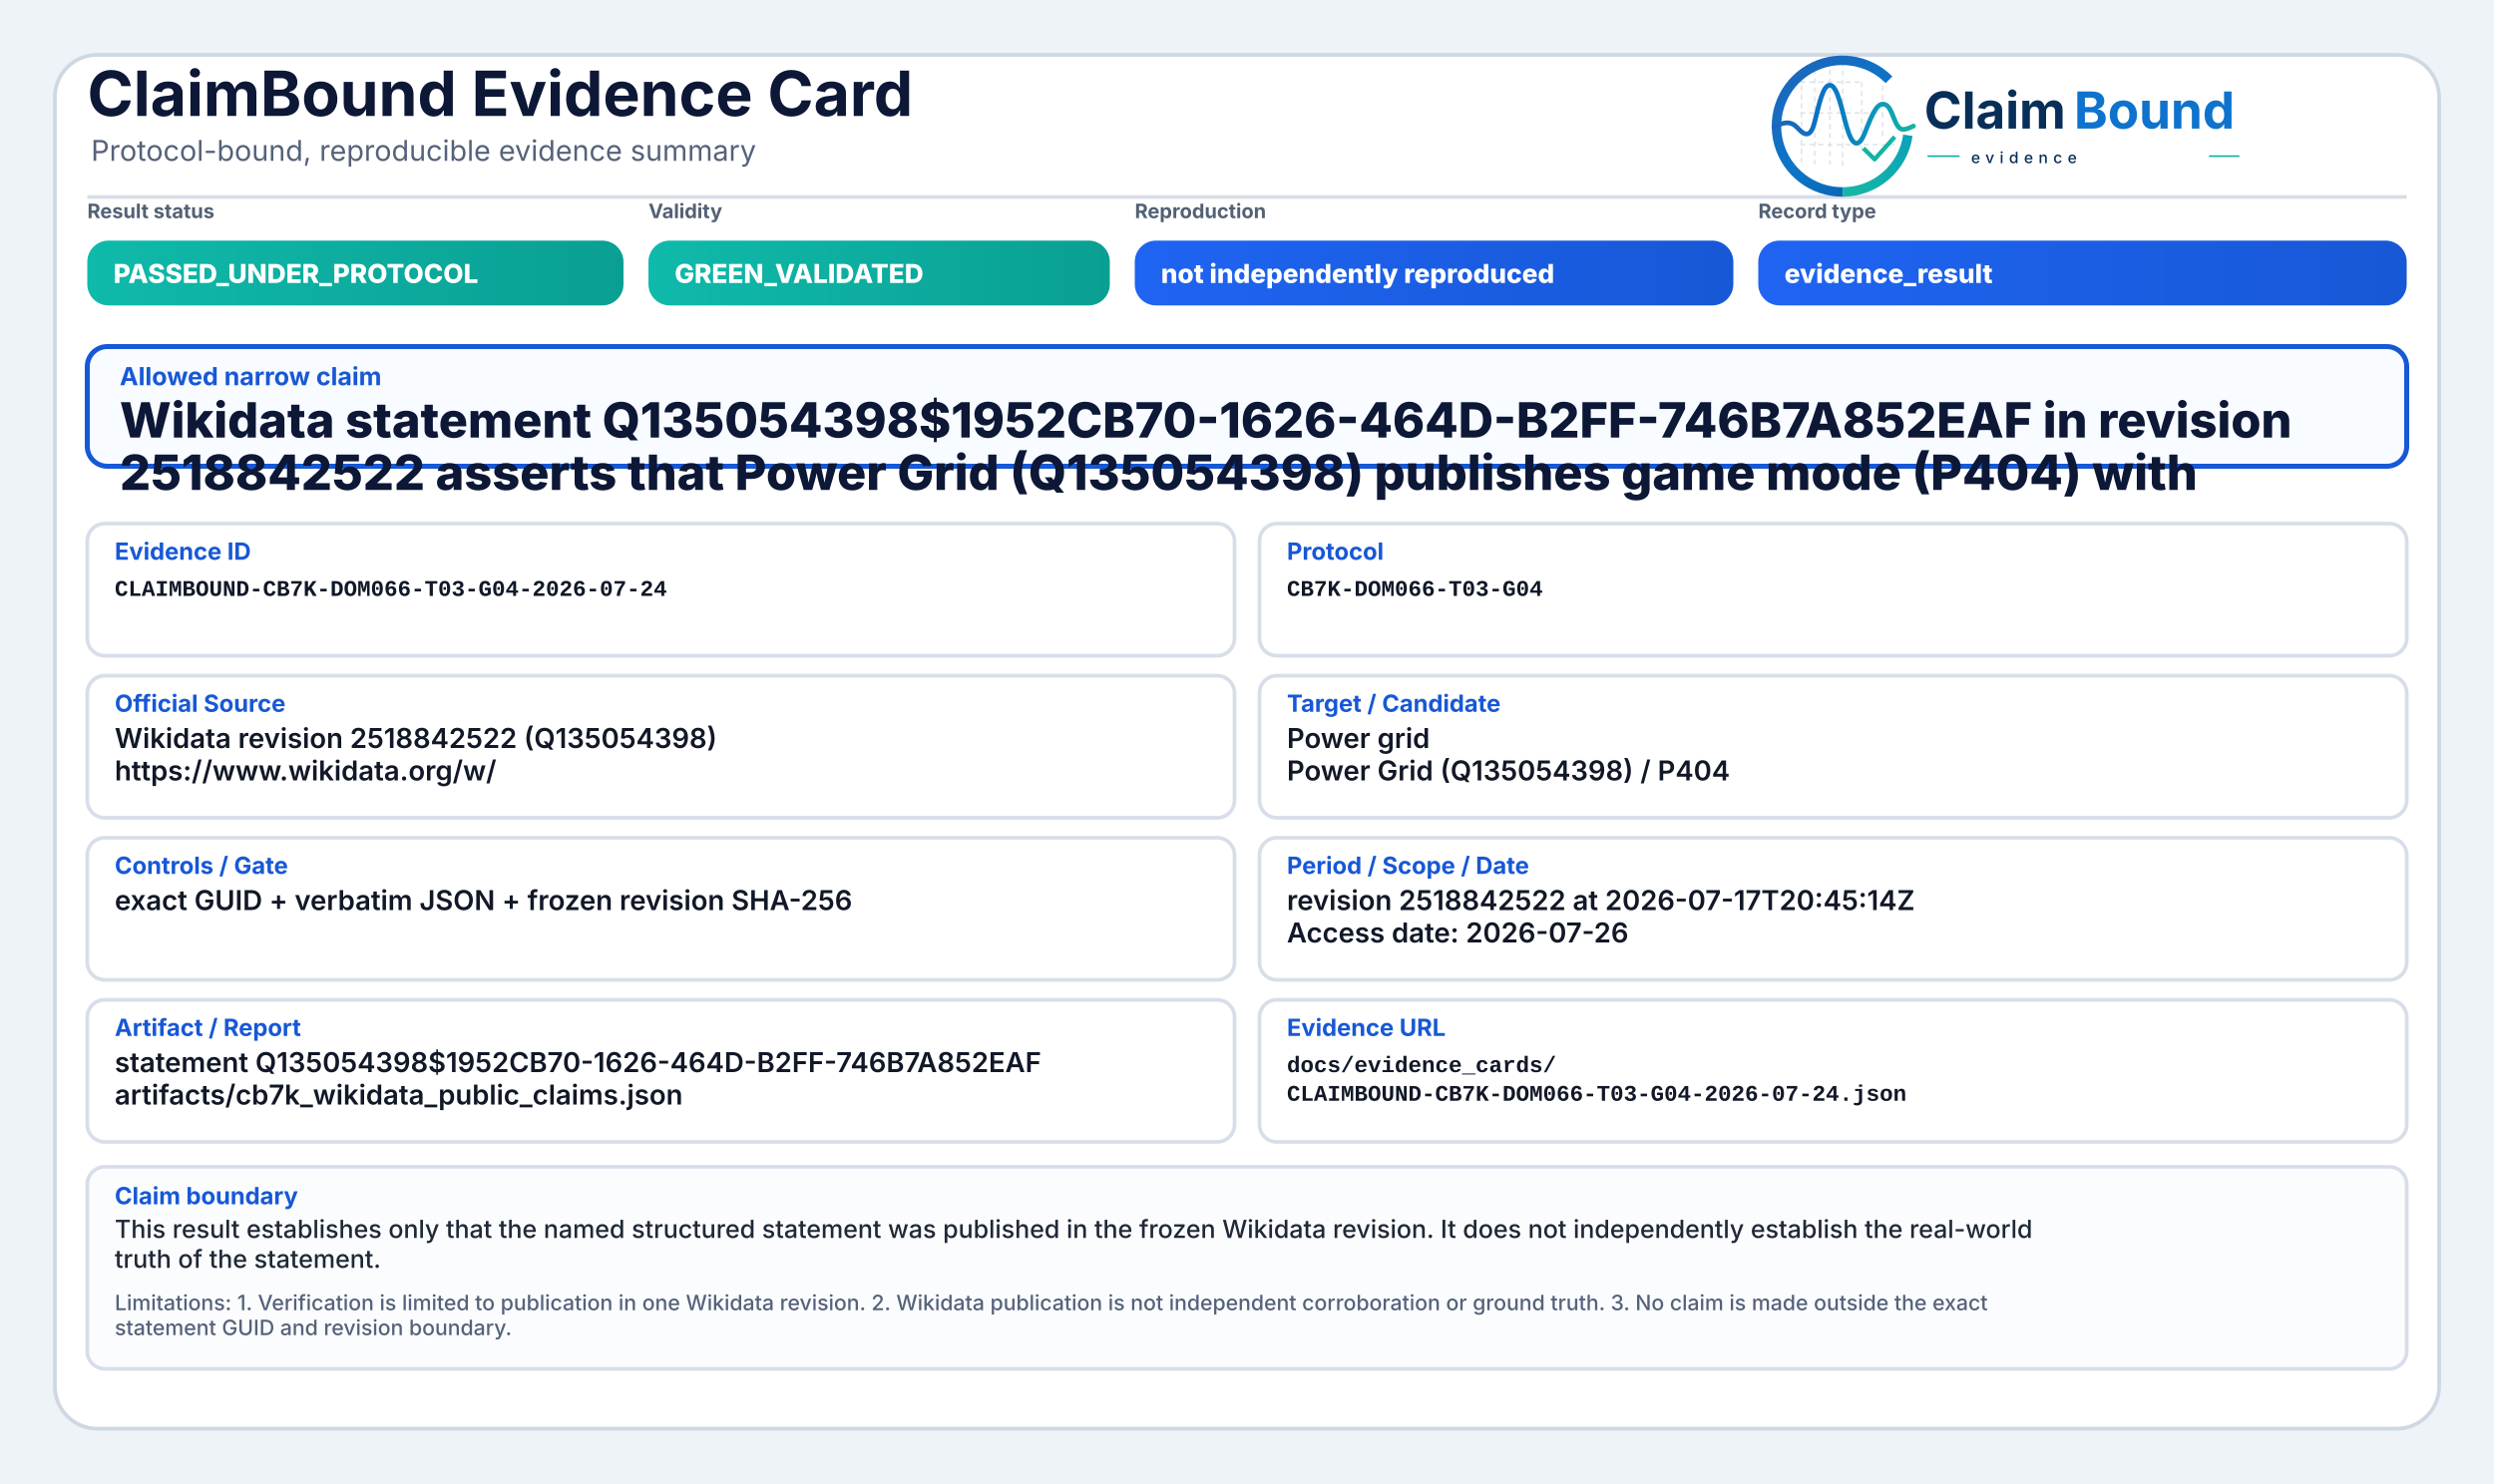
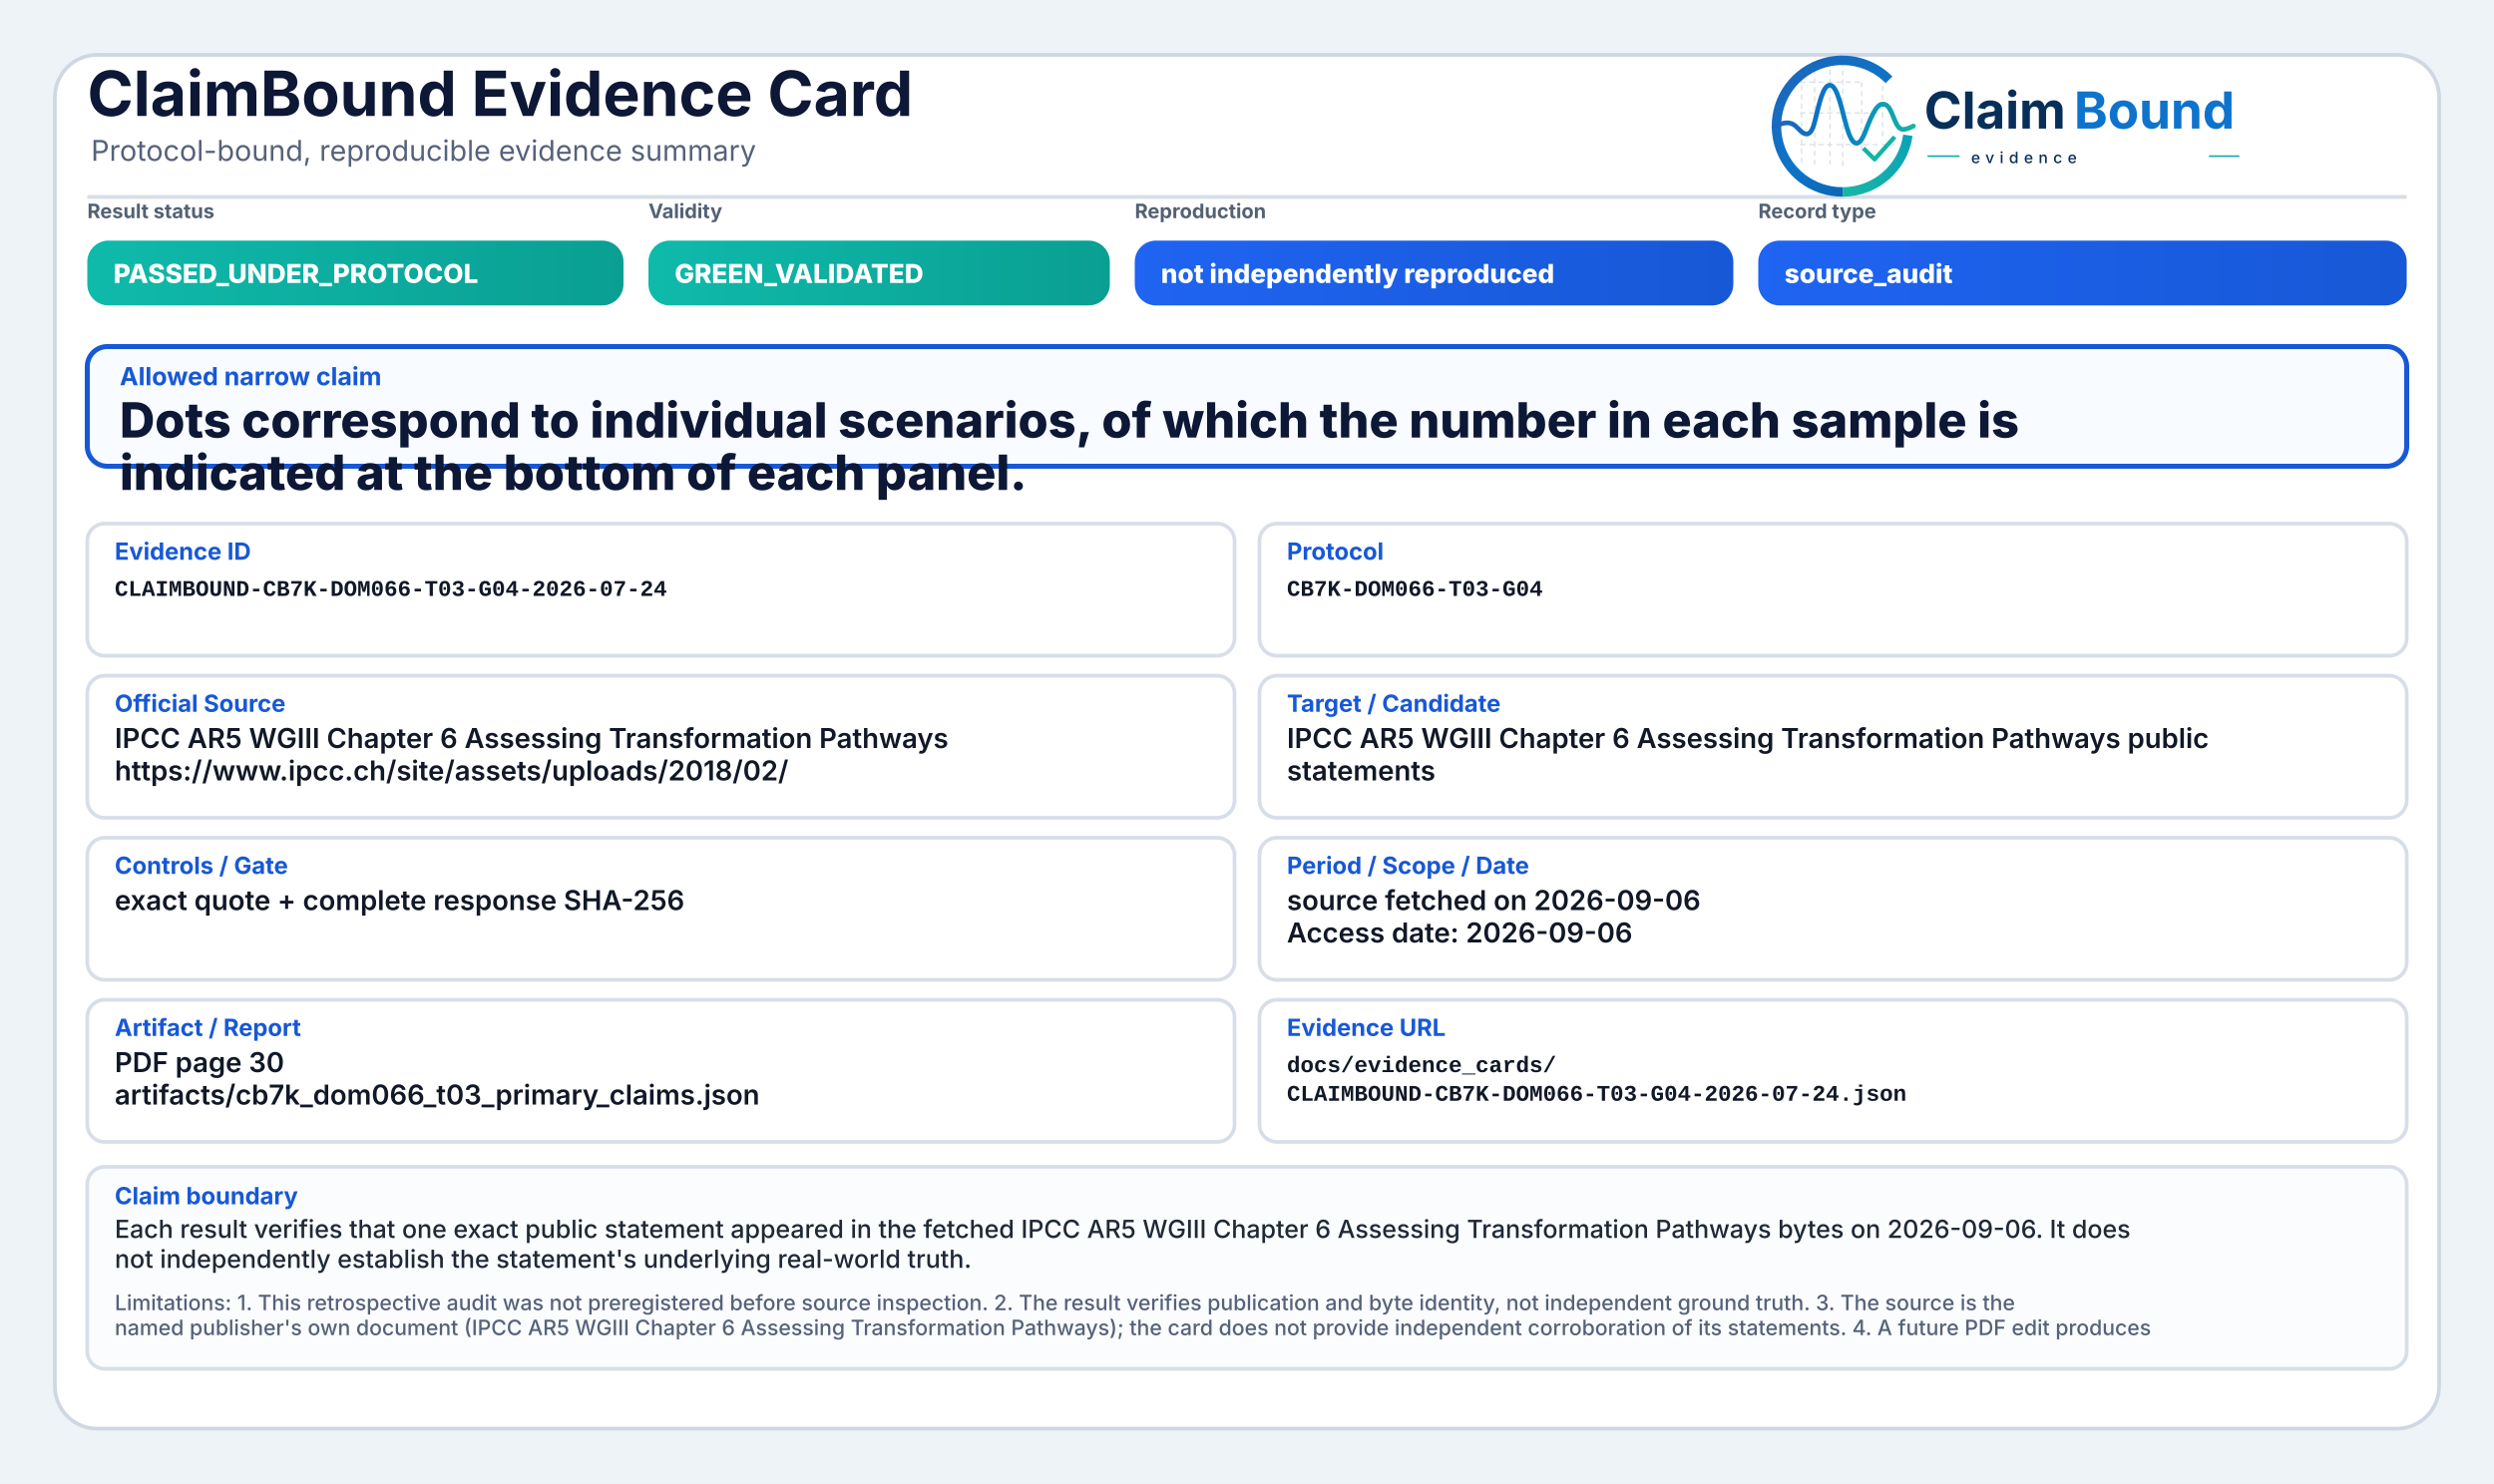
<svg xmlns="http://www.w3.org/2000/svg" width="2000" height="1190" viewBox="0 0 2000 1190" role="img" aria-label="ClaimBound Evidence Card">
  <defs>
    <linearGradient id="greenGrad" x1="0" y1="0" x2="1" y2="0">
      <stop offset="0%" stop-color="#0fbaaa" />
      <stop offset="100%" stop-color="#0a9f93" />
    </linearGradient>
    <linearGradient id="yellowGrad" x1="0" y1="0" x2="1" y2="0">
      <stop offset="0%" stop-color="#fbbf24" />
      <stop offset="100%" stop-color="#d97706" />
    </linearGradient>
    <linearGradient id="amberGrad" x1="0" y1="0" x2="1" y2="0">
      <stop offset="0%" stop-color="#f97316" />
      <stop offset="100%" stop-color="#c2410c" />
    </linearGradient>
    <linearGradient id="redGrad" x1="0" y1="0" x2="1" y2="0">
      <stop offset="0%" stop-color="#ef4444" />
      <stop offset="100%" stop-color="#b91c1c" />
    </linearGradient>
    <linearGradient id="grayGrad" x1="0" y1="0" x2="1" y2="0">
      <stop offset="0%" stop-color="#64748b" />
      <stop offset="100%" stop-color="#475569" />
    </linearGradient>
    <linearGradient id="blueGrad" x1="0" y1="0" x2="1" y2="0">
      <stop offset="0%" stop-color="#1f64f2" />
      <stop offset="100%" stop-color="#1758d6" />
    </linearGradient>
    <linearGradient id="logoRingBlue" x1="73" y1="453" x2="348" y2="793" gradientUnits="userSpaceOnUse">
      <stop offset="0" stop-color="#1E64BA" />
      <stop offset="0.55" stop-color="#0C75C8" />
      <stop offset="1" stop-color="#0A5FAB" />
    </linearGradient>
    <linearGradient id="logoRingTeal" x1="221" y1="792" x2="403" y2="594" gradientUnits="userSpaceOnUse">
      <stop offset="0" stop-color="#18B7A3" />
      <stop offset="1" stop-color="#089EBC" />
    </linearGradient>
    <linearGradient id="logoSignalGradient" x1="61" y1="628" x2="404" y2="628" gradientUnits="userSpaceOnUse">
      <stop offset="0" stop-color="#1E64BA" />
      <stop offset="0.43" stop-color="#0877C4" />
      <stop offset="0.72" stop-color="#0A97BB" />
      <stop offset="1" stop-color="#14B69E" />
    </linearGradient>
  </defs>
  <rect x="0" y="0" width="2000" height="1190" fill="#eef3f8" />
  <rect x="44" y="44" width="1912" height="1102" rx="34" fill="#ffffff" stroke="#cfd7e3" stroke-width="3" />
  <path d="M70 158 H1930" stroke="#d7dde7" stroke-width="3" />
  <text x="70" y="93" font-family="Inter, Segoe UI, Arial, sans-serif" font-size="50" font-weight="750" fill="#0d1736">ClaimBound Evidence Card</text>
  <text x="73" y="129" font-family="Inter, Segoe UI, Arial, sans-serif" font-size="23" font-weight="400" fill="#55627a">Protocol-bound, reproducible evidence summary</text>
  <g aria-label="ClaimBound evidence logo" transform="translate(1415,52) scale(0.33) translate(-40,-478)">
    <g stroke-linecap="butt" stroke-linejoin="round">
      <g stroke="#CBD3DC" stroke-width="3.2" stroke-linecap="round" stroke-dasharray="10 12" opacity="0.72">
        <path d="M130 507V714" />
        <path d="M162 490V719" />
        <path d="M199 491V719" />
        <path d="M230 471V726" />
        <path d="M276 521V690" />
        <path d="M327 508V650" />
        <path d="M128 520H277" />
        <path d="M128 595H327" />
        <path d="M128 672H355" />
      </g>
      <path d="M342.6 514.3A160 160 0 1 0 230 787" fill="none" stroke="url(#logoRingBlue)" stroke-width="23" />
      <path d="M230 787A160 160 0 0 0 388.4 649.3" fill="none" stroke="url(#logoRingTeal)" stroke-width="23" />
      <path d="M63 629.5C87 616.4 104.3 613.6 121.2 632.2C140.7 653.8 153.4 651.6 162.1 616.2C173.8 568.5 182.5 527.5 198.9 527.5C217.5 527.5 228.4 590.6 240.3 630.8C253.4 675.4 268.6 682.8 284.6 641.5C303.5 592.9 315.2 567.6 333.7 574.7C352.6 582 355.7 635.1 376.6 634.9C386.2 634.8 394 630.4 402 626.8" fill="none" stroke="url(#logoSignalGradient)" stroke-width="11.5" stroke-linecap="round" />
      <path d="M284 684.5L307.5 707.7L353 657" fill="none" stroke="#12B4A4" stroke-width="10.5" stroke-linecap="square" />
    </g>
    <text x="428" y="633" font-family="Inter, Segoe UI, Arial, sans-serif" font-size="124" font-weight="750" fill="#082F59" text-rendering="geometricPrecision">Claim</text>
    <text x="792" y="633" font-family="Inter, Segoe UI, Arial, sans-serif" font-size="124" font-weight="750" fill="#0E73CC" text-rendering="geometricPrecision">Bound</text>
    <line x1="436" y1="700" x2="514" y2="700" stroke="#11AFA9" stroke-width="4" />
    <text x="542" y="717" font-family="Inter, Segoe UI, Arial, sans-serif" font-size="38" font-weight="500" letter-spacing="13" fill="#082F59">evidence</text>
    <line x1="1120" y1="700" x2="1194" y2="700" stroke="#11AFA9" stroke-width="4" />
  </g>
  <text x="70" y="175" font-family="Inter, Segoe UI, Arial, sans-serif" font-size="16" font-weight="650" fill="#536174">Result status</text>
  <rect x="70" y="193" width="430" height="52" rx="17" fill="url(#greenGrad)" />
  <text x="91" y="227" font-family="Inter, Segoe UI, Arial, sans-serif" font-size="21" font-weight="800" fill="#ffffff">PASSED_UNDER_PROTOCOL</text>
  <text x="520" y="175" font-family="Inter, Segoe UI, Arial, sans-serif" font-size="16" font-weight="650" fill="#536174">Validity</text>
  <rect x="520" y="193" width="370" height="52" rx="17" fill="url(#greenGrad)" />
  <text x="541" y="227" font-family="Inter, Segoe UI, Arial, sans-serif" font-size="21" font-weight="800" fill="#ffffff">GREEN_VALIDATED</text>
  <text x="910" y="175" font-family="Inter, Segoe UI, Arial, sans-serif" font-size="16" font-weight="650" fill="#536174">Reproduction</text>
  <rect x="910" y="193" width="480" height="52" rx="17" fill="url(#blueGrad)" />
  <text x="931" y="227" font-family="Inter, Segoe UI, Arial, sans-serif" font-size="21" font-weight="800" fill="#ffffff">not independently reproduced</text>
  <text x="1410" y="175" font-family="Inter, Segoe UI, Arial, sans-serif" font-size="16" font-weight="650" fill="#536174">Record type</text>
  <rect x="1410" y="193" width="520" height="52" rx="17" fill="url(#blueGrad)" />
-   <text x="1431" y="227" font-family="Inter, Segoe UI, Arial, sans-serif" font-size="21" font-weight="800" fill="#ffffff">evidence_result</text>
+   <text x="1431" y="227" font-family="Inter, Segoe UI, Arial, sans-serif" font-size="21" font-weight="800" fill="#ffffff">source_audit</text>
  <rect x="70" y="278" width="1860" height="96" rx="16" fill="#f8fbff" stroke="#1758d6" stroke-width="4" />
  <text x="96" y="309" font-family="Inter, Segoe UI, Arial, sans-serif" font-size="20" font-weight="750" fill="#1758d6">Allowed narrow claim</text>
-   <text x="96" y="351" font-family="Inter, Segoe UI, Arial, sans-serif" font-size="39" font-weight="800" fill="#0d1736">Wikidata statement Q135054398$1952CB70-1626-464D-B2FF-746B7A852EAF in revision</text>
-   <text x="96" y="393" font-family="Inter, Segoe UI, Arial, sans-serif" font-size="39" font-weight="800" fill="#0d1736">2518842522 asserts that Power Grid (Q135054398) publishes game mode (P404) with</text>
+   <text x="96" y="351" font-family="Inter, Segoe UI, Arial, sans-serif" font-size="39" font-weight="800" fill="#0d1736">Dots correspond to individual scenarios, of which the number in each sample is</text>
+   <text x="96" y="393" font-family="Inter, Segoe UI, Arial, sans-serif" font-size="39" font-weight="800" fill="#0d1736">indicated at the bottom of each panel.</text>
  <rect x="70" y="420" width="920" height="106" rx="14" fill="#ffffff" stroke="#d8dee9" stroke-width="3" />
  <text x="92" y="449" font-family="Inter, Segoe UI, Arial, sans-serif" font-size="19" font-weight="750" fill="#1758d6">Evidence ID</text>
  <text x="92" y="478" font-family="SFMono-Regular, Consolas, Liberation Mono, monospace" font-size="18" font-weight="600" fill="#111827">CLAIMBOUND-CB7K-DOM066-T03-G04-2026-07-24</text>
  <rect x="1010" y="420" width="920" height="106" rx="14" fill="#ffffff" stroke="#d8dee9" stroke-width="3" />
  <text x="1032" y="449" font-family="Inter, Segoe UI, Arial, sans-serif" font-size="19" font-weight="750" fill="#1758d6">Protocol</text>
  <text x="1032" y="478" font-family="SFMono-Regular, Consolas, Liberation Mono, monospace" font-size="18" font-weight="600" fill="#111827">CB7K-DOM066-T03-G04</text>
  <rect x="70" y="542" width="920" height="114" rx="14" fill="#ffffff" stroke="#d8dee9" stroke-width="3" />
  <text x="92" y="571" font-family="Inter, Segoe UI, Arial, sans-serif" font-size="19" font-weight="750" fill="#1758d6">Official Source</text>
-   <text x="92" y="600" font-family="Inter, Segoe UI, Arial, sans-serif" font-size="22" font-weight="600" fill="#111827">Wikidata revision 2518842522 (Q135054398)</text>
-   <text x="92" y="626" font-family="Inter, Segoe UI, Arial, sans-serif" font-size="22" font-weight="600" fill="#111827">https://www.wikidata.org/w/</text>
+   <text x="92" y="600" font-family="Inter, Segoe UI, Arial, sans-serif" font-size="22" font-weight="600" fill="#111827">IPCC AR5 WGIII Chapter 6 Assessing Transformation Pathways</text>
+   <text x="92" y="626" font-family="Inter, Segoe UI, Arial, sans-serif" font-size="22" font-weight="600" fill="#111827">https://www.ipcc.ch/site/assets/uploads/2018/02/</text>
  <rect x="1010" y="542" width="920" height="114" rx="14" fill="#ffffff" stroke="#d8dee9" stroke-width="3" />
  <text x="1032" y="571" font-family="Inter, Segoe UI, Arial, sans-serif" font-size="19" font-weight="750" fill="#1758d6">Target / Candidate</text>
-   <text x="1032" y="600" font-family="Inter, Segoe UI, Arial, sans-serif" font-size="22" font-weight="600" fill="#111827">Power grid</text>
-   <text x="1032" y="626" font-family="Inter, Segoe UI, Arial, sans-serif" font-size="22" font-weight="600" fill="#111827">Power Grid (Q135054398) / P404</text>
+   <text x="1032" y="600" font-family="Inter, Segoe UI, Arial, sans-serif" font-size="22" font-weight="600" fill="#111827">IPCC AR5 WGIII Chapter 6 Assessing Transformation Pathways public</text>
+   <text x="1032" y="626" font-family="Inter, Segoe UI, Arial, sans-serif" font-size="22" font-weight="600" fill="#111827">statements</text>
  <rect x="70" y="672" width="920" height="114" rx="14" fill="#ffffff" stroke="#d8dee9" stroke-width="3" />
  <text x="92" y="701" font-family="Inter, Segoe UI, Arial, sans-serif" font-size="19" font-weight="750" fill="#1758d6">Controls / Gate</text>
-   <text x="92" y="730" font-family="Inter, Segoe UI, Arial, sans-serif" font-size="22" font-weight="600" fill="#111827">exact GUID + verbatim JSON + frozen revision SHA-256</text>
+   <text x="92" y="730" font-family="Inter, Segoe UI, Arial, sans-serif" font-size="22" font-weight="600" fill="#111827">exact quote + complete response SHA-256</text>
  <rect x="1010" y="672" width="920" height="114" rx="14" fill="#ffffff" stroke="#d8dee9" stroke-width="3" />
  <text x="1032" y="701" font-family="Inter, Segoe UI, Arial, sans-serif" font-size="19" font-weight="750" fill="#1758d6">Period / Scope / Date</text>
-   <text x="1032" y="730" font-family="Inter, Segoe UI, Arial, sans-serif" font-size="22" font-weight="600" fill="#111827">revision 2518842522 at 2026-07-17T20:45:14Z</text>
-   <text x="1032" y="756" font-family="Inter, Segoe UI, Arial, sans-serif" font-size="22" font-weight="600" fill="#111827">Access date: 2026-07-26</text>
+   <text x="1032" y="730" font-family="Inter, Segoe UI, Arial, sans-serif" font-size="22" font-weight="600" fill="#111827">source fetched on 2026-09-06</text>
+   <text x="1032" y="756" font-family="Inter, Segoe UI, Arial, sans-serif" font-size="22" font-weight="600" fill="#111827">Access date: 2026-09-06</text>
  <rect x="70" y="802" width="920" height="114" rx="14" fill="#ffffff" stroke="#d8dee9" stroke-width="3" />
  <text x="92" y="831" font-family="Inter, Segoe UI, Arial, sans-serif" font-size="19" font-weight="750" fill="#1758d6">Artifact / Report</text>
-   <text x="92" y="860" font-family="Inter, Segoe UI, Arial, sans-serif" font-size="22" font-weight="600" fill="#111827">statement Q135054398$1952CB70-1626-464D-B2FF-746B7A852EAF</text>
-   <text x="92" y="886" font-family="Inter, Segoe UI, Arial, sans-serif" font-size="22" font-weight="600" fill="#111827">artifacts/cb7k_wikidata_public_claims.json</text>
+   <text x="92" y="860" font-family="Inter, Segoe UI, Arial, sans-serif" font-size="22" font-weight="600" fill="#111827">PDF page 30</text>
+   <text x="92" y="886" font-family="Inter, Segoe UI, Arial, sans-serif" font-size="22" font-weight="600" fill="#111827">artifacts/cb7k_dom066_t03_primary_claims.json</text>
  <rect x="1010" y="802" width="920" height="114" rx="14" fill="#ffffff" stroke="#d8dee9" stroke-width="3" />
  <text x="1032" y="831" font-family="Inter, Segoe UI, Arial, sans-serif" font-size="19" font-weight="750" fill="#1758d6">Evidence URL</text>
  <text x="1032" y="860" font-family="SFMono-Regular, Consolas, Liberation Mono, monospace" font-size="18" font-weight="600" fill="#111827">docs/evidence_cards/</text>
  <text x="1032" y="883" font-family="SFMono-Regular, Consolas, Liberation Mono, monospace" font-size="18" font-weight="600" fill="#111827">CLAIMBOUND-CB7K-DOM066-T03-G04-2026-07-24.json</text>
  <rect x="70" y="936" width="1860" height="162" rx="14" fill="#fbfcfe" stroke="#d8dee9" stroke-width="3" />
  <text x="92" y="966" font-family="Inter, Segoe UI, Arial, sans-serif" font-size="19" font-weight="750" fill="#1758d6">Claim boundary</text>
-   <text x="92" y="993" font-family="Inter, Segoe UI, Arial, sans-serif" font-size="20" font-weight="500" fill="#1f2937">This result establishes only that the named structured statement was published in the frozen Wikidata revision. It does not independently establish the real-world</text>
-   <text x="92" y="1017" font-family="Inter, Segoe UI, Arial, sans-serif" font-size="20" font-weight="500" fill="#1f2937">truth of the statement.</text>
-   <text x="92" y="1051" font-family="Inter, Segoe UI, Arial, sans-serif" font-size="17" font-weight="500" fill="#55627a">Limitations: 1. Verification is limited to publication in one Wikidata revision. 2. Wikidata publication is not independent corroboration or ground truth. 3. No claim is made outside the exact</text>
-   <text x="92" y="1071" font-family="Inter, Segoe UI, Arial, sans-serif" font-size="17" font-weight="500" fill="#55627a">statement GUID and revision boundary.</text>
+   <text x="92" y="993" font-family="Inter, Segoe UI, Arial, sans-serif" font-size="20" font-weight="500" fill="#1f2937">Each result verifies that one exact public statement appeared in the fetched IPCC AR5 WGIII Chapter 6 Assessing Transformation Pathways bytes on 2026-09-06. It does</text>
+   <text x="92" y="1017" font-family="Inter, Segoe UI, Arial, sans-serif" font-size="20" font-weight="500" fill="#1f2937">not independently establish the statement's underlying real-world truth.</text>
+   <text x="92" y="1051" font-family="Inter, Segoe UI, Arial, sans-serif" font-size="17" font-weight="500" fill="#55627a">Limitations: 1. This retrospective audit was not preregistered before source inspection. 2. The result verifies publication and byte identity, not independent ground truth. 3. The source is the</text>
+   <text x="92" y="1071" font-family="Inter, Segoe UI, Arial, sans-serif" font-size="17" font-weight="500" fill="#55627a">named publisher's own document (IPCC AR5 WGIII Chapter 6 Assessing Transformation Pathways); the card does not provide independent corroboration of its statements. 4. A future PDF edit produces</text>
</svg>
